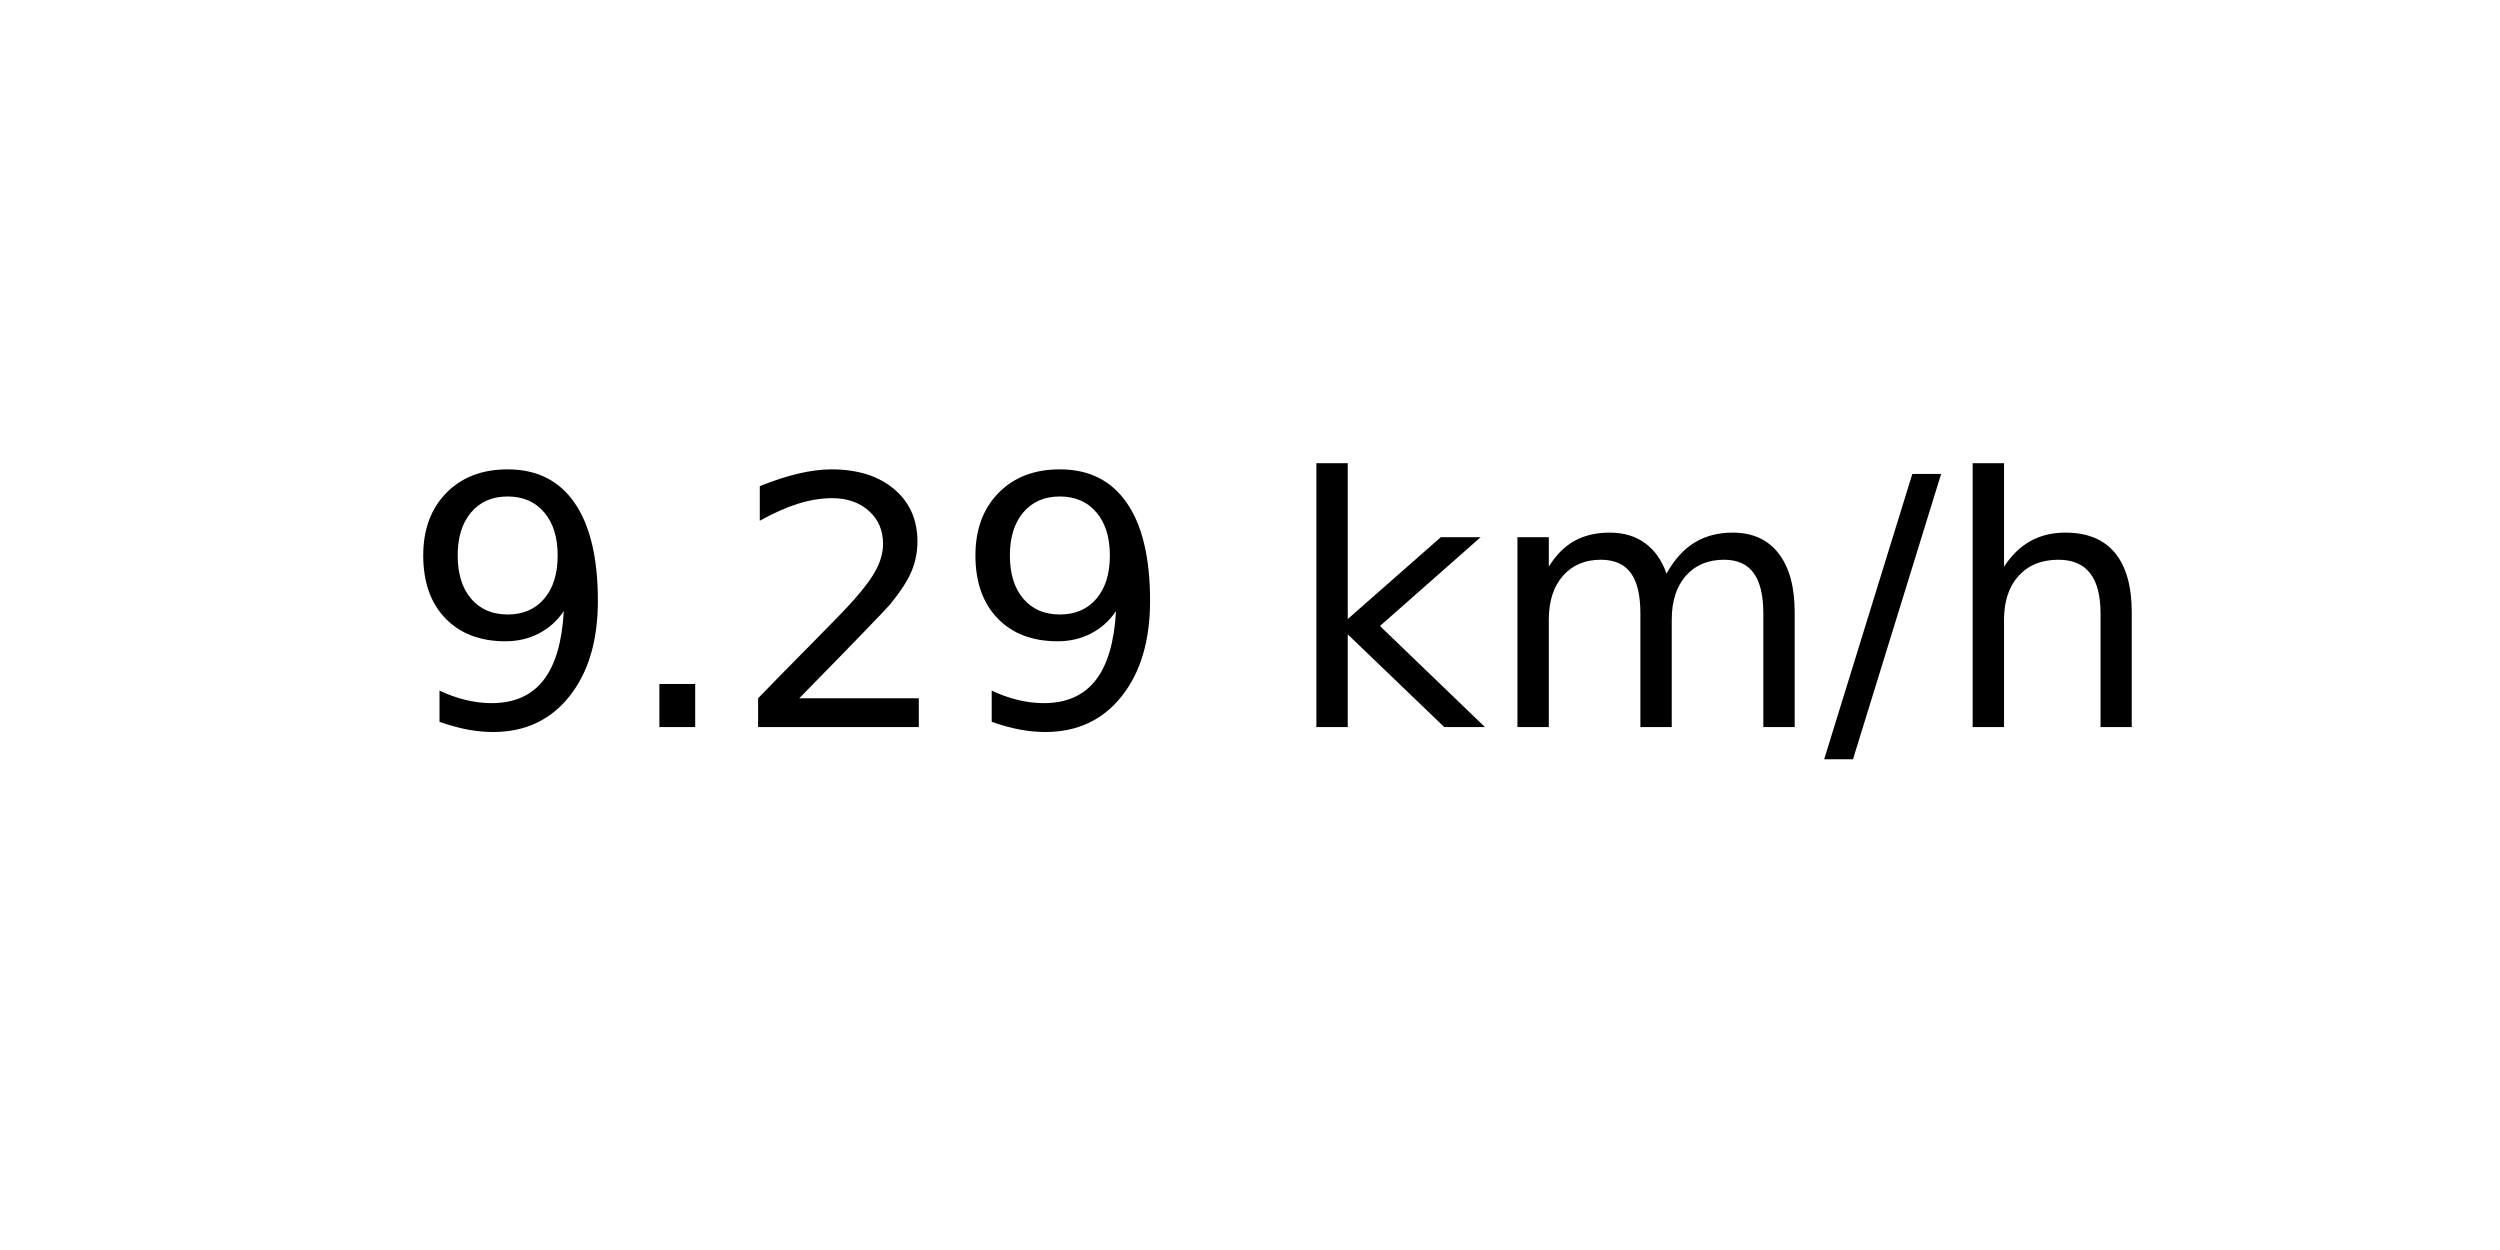
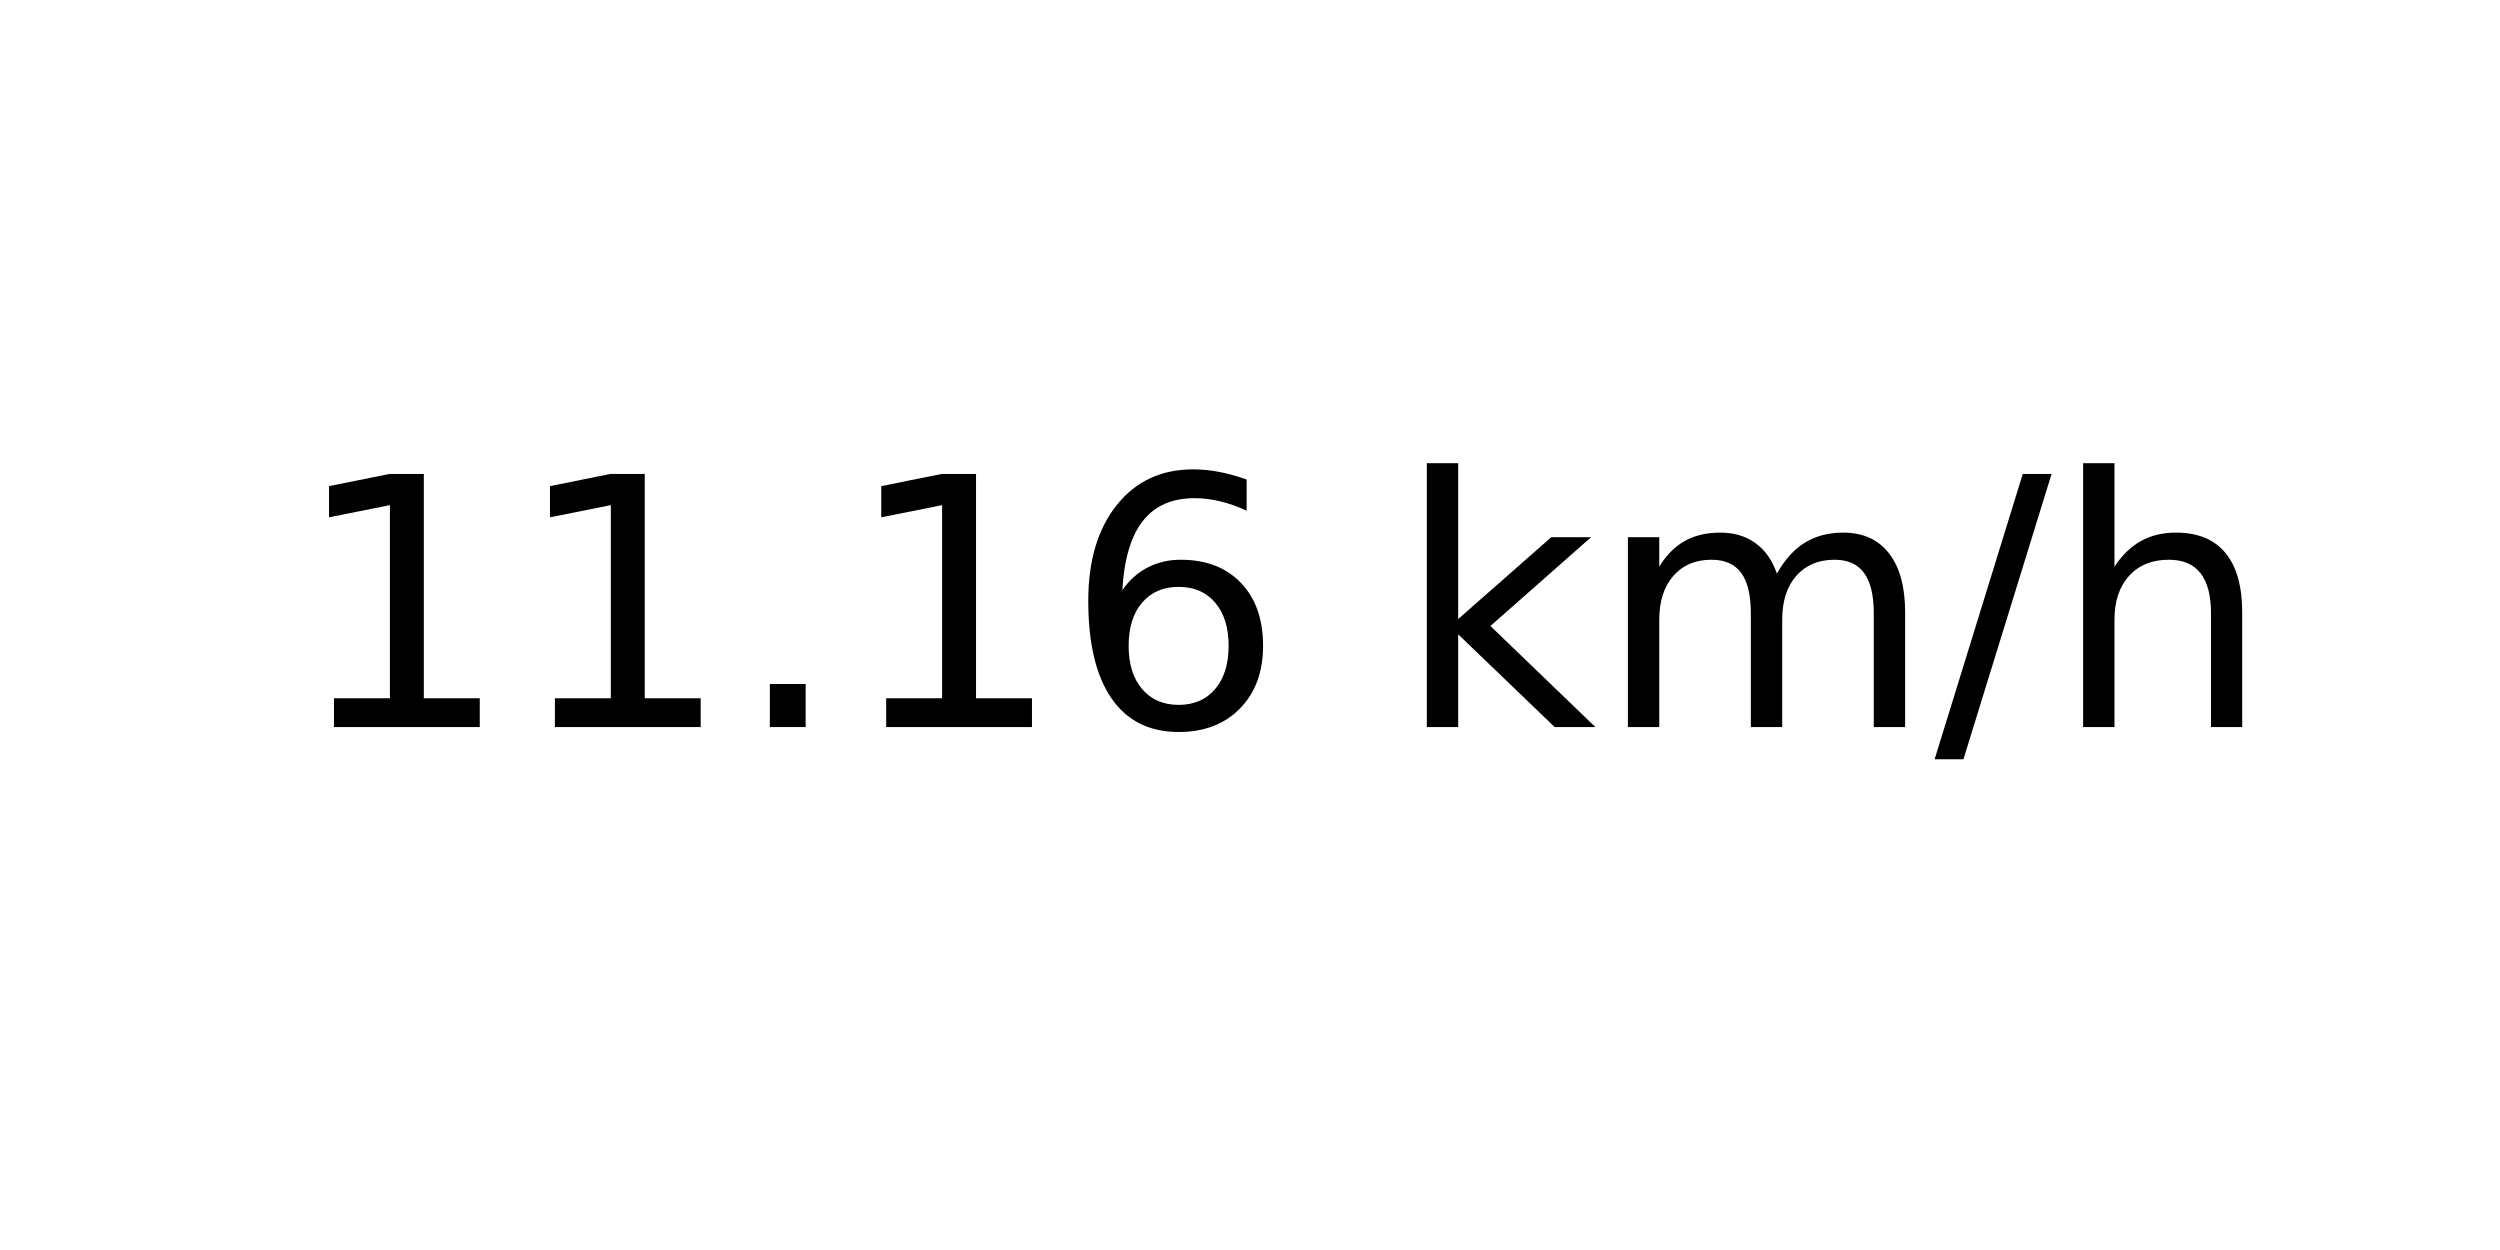
<svg xmlns="http://www.w3.org/2000/svg" xmlns:xlink="http://www.w3.org/1999/xlink" width="72pt" height="36pt" viewBox="0 0 72 36" version="1.1">
  <defs>
    <style type="text/css">*{stroke-linejoin: round; stroke-linecap: butt}</style>
  </defs>
  <g id="figure_1">
    <g id="axes_1">
      <g id="text_1">
-         <g transform="translate(11.55937 20.93937) scale(0.1 -0.1)">
+         <g transform="translate(8.378125 20.93937) scale(0.1 -0.1)">
          <defs>
-             <path id="DejaVuSans-39" d="M 703 97  L 703 672  Q 941 559 1184 500  Q 1428 441 1663 441  Q 2288 441 2617 861  Q 2947 1281 2994 2138  Q 2813 1869 2534 1725  Q 2256 1581 1919 1581  Q 1219 1581 811 2004  Q 403 2428 403 3163  Q 403 3881 828 4315  Q 1253 4750 1959 4750  Q 2769 4750 3195 4129  Q 3622 3509 3622 2328  Q 3622 1225 3098 567  Q 2575 -91 1691 -91  Q 1453 -91 1209 -44  Q 966 3 703 97  z M 1959 2075  Q 2384 2075 2632 2365  Q 2881 2656 2881 3163  Q 2881 3666 2632 3958  Q 2384 4250 1959 4250  Q 1534 4250 1286 3958  Q 1038 3666 1038 3163  Q 1038 2656 1286 2365  Q 1534 2075 1959 2075  z " transform="scale(0.015625)" />
+             <path id="DejaVuSans-31" d="M 794 531  L 1825 531  L 1825 4091  L 703 3866  L 703 4441  L 1819 4666  L 2450 4666  L 2450 531  L 3481 531  L 3481 0  L 794 0  L 794 531  z " transform="scale(0.015625)" />
            <path id="DejaVuSans-2e" d="M 684 794  L 1344 794  L 1344 0  L 684 0  L 684 794  z " transform="scale(0.015625)" />
-             <path id="DejaVuSans-32" d="M 1228 531  L 3431 531  L 3431 0  L 469 0  L 469 531  Q 828 903 1448 1529  Q 2069 2156 2228 2338  Q 2531 2678 2651 2914  Q 2772 3150 2772 3378  Q 2772 3750 2511 3984  Q 2250 4219 1831 4219  Q 1534 4219 1204 4116  Q 875 4013 500 3803  L 500 4441  Q 881 4594 1212 4672  Q 1544 4750 1819 4750  Q 2544 4750 2975 4387  Q 3406 4025 3406 3419  Q 3406 3131 3298 2873  Q 3191 2616 2906 2266  Q 2828 2175 2409 1742  Q 1991 1309 1228 531  z " transform="scale(0.015625)" />
+             <path id="DejaVuSans-36" d="M 2113 2584  Q 1688 2584 1439 2293  Q 1191 2003 1191 1497  Q 1191 994 1439 701  Q 1688 409 2113 409  Q 2538 409 2786 701  Q 3034 994 3034 1497  Q 3034 2003 2786 2293  Q 2538 2584 2113 2584  z M 3366 4563  L 3366 3988  Q 3128 4100 2886 4159  Q 2644 4219 2406 4219  Q 1781 4219 1451 3797  Q 1122 3375 1075 2522  Q 1259 2794 1537 2939  Q 1816 3084 2150 3084  Q 2853 3084 3261 2657  Q 3669 2231 3669 1497  Q 3669 778 3244 343  Q 2819 -91 2113 -91  Q 1303 -91 875 529  Q 447 1150 447 2328  Q 447 3434 972 4092  Q 1497 4750 2381 4750  Q 2619 4750 2861 4703  Q 3103 4656 3366 4563  z " transform="scale(0.015625)" />
            <path id="DejaVuSans-20" transform="scale(0.015625)" />
            <path id="DejaVuSans-6b" d="M 581 4863  L 1159 4863  L 1159 1991  L 2875 3500  L 3609 3500  L 1753 1863  L 3688 0  L 2938 0  L 1159 1709  L 1159 0  L 581 0  L 581 4863  z " transform="scale(0.015625)" />
            <path id="DejaVuSans-6d" d="M 3328 2828  Q 3544 3216 3844 3400  Q 4144 3584 4550 3584  Q 5097 3584 5394 3201  Q 5691 2819 5691 2113  L 5691 0  L 5113 0  L 5113 2094  Q 5113 2597 4934 2840  Q 4756 3084 4391 3084  Q 3944 3084 3684 2787  Q 3425 2491 3425 1978  L 3425 0  L 2847 0  L 2847 2094  Q 2847 2600 2669 2842  Q 2491 3084 2119 3084  Q 1678 3084 1418 2786  Q 1159 2488 1159 1978  L 1159 0  L 581 0  L 581 3500  L 1159 3500  L 1159 2956  Q 1356 3278 1631 3431  Q 1906 3584 2284 3584  Q 2666 3584 2933 3390  Q 3200 3197 3328 2828  z " transform="scale(0.015625)" />
            <path id="DejaVuSans-2f" d="M 1625 4666  L 2156 4666  L 531 -594  L 0 -594  L 1625 4666  z " transform="scale(0.015625)" />
            <path id="DejaVuSans-68" d="M 3513 2113  L 3513 0  L 2938 0  L 2938 2094  Q 2938 2591 2744 2837  Q 2550 3084 2163 3084  Q 1697 3084 1428 2787  Q 1159 2491 1159 1978  L 1159 0  L 581 0  L 581 4863  L 1159 4863  L 1159 2956  Q 1366 3272 1645 3428  Q 1925 3584 2291 3584  Q 2894 3584 3203 3211  Q 3513 2838 3513 2113  z " transform="scale(0.015625)" />
          </defs>
-           <use xlink:href="#DejaVuSans-39" />
-           <use xlink:href="#DejaVuSans-2e" x="63.623" />
-           <use xlink:href="#DejaVuSans-32" x="95.41" />
-           <use xlink:href="#DejaVuSans-39" x="159.033" />
-           <use xlink:href="#DejaVuSans-20" x="222.656" />
-           <use xlink:href="#DejaVuSans-6b" x="254.443" />
-           <use xlink:href="#DejaVuSans-6d" x="312.354" />
-           <use xlink:href="#DejaVuSans-2f" x="409.766" />
-           <use xlink:href="#DejaVuSans-68" x="443.457" />
+           <use xlink:href="#DejaVuSans-31" />
+           <use xlink:href="#DejaVuSans-31" x="63.623" />
+           <use xlink:href="#DejaVuSans-2e" x="127.246" />
+           <use xlink:href="#DejaVuSans-31" x="159.033" />
+           <use xlink:href="#DejaVuSans-36" x="222.656" />
+           <use xlink:href="#DejaVuSans-20" x="286.279" />
+           <use xlink:href="#DejaVuSans-6b" x="318.066" />
+           <use xlink:href="#DejaVuSans-6d" x="375.977" />
+           <use xlink:href="#DejaVuSans-2f" x="473.389" />
+           <use xlink:href="#DejaVuSans-68" x="507.08" />
        </g>
      </g>
    </g>
  </g>
</svg>
